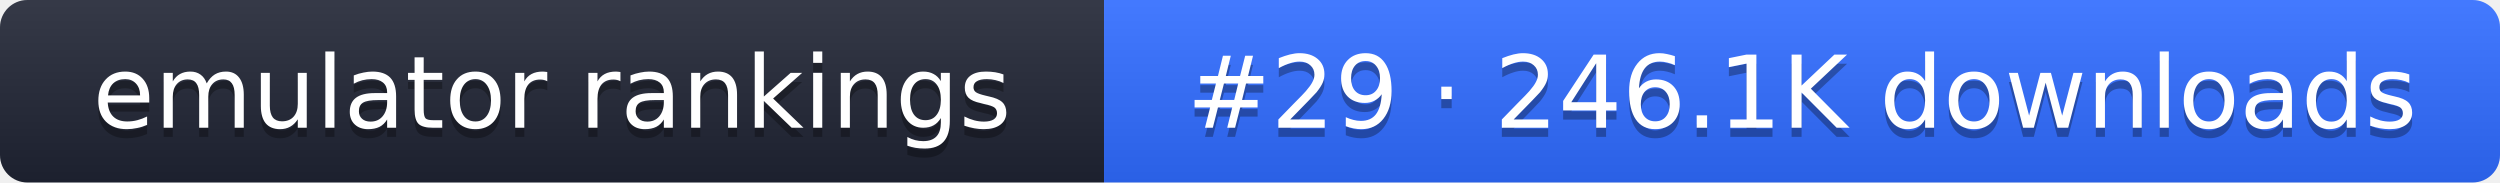
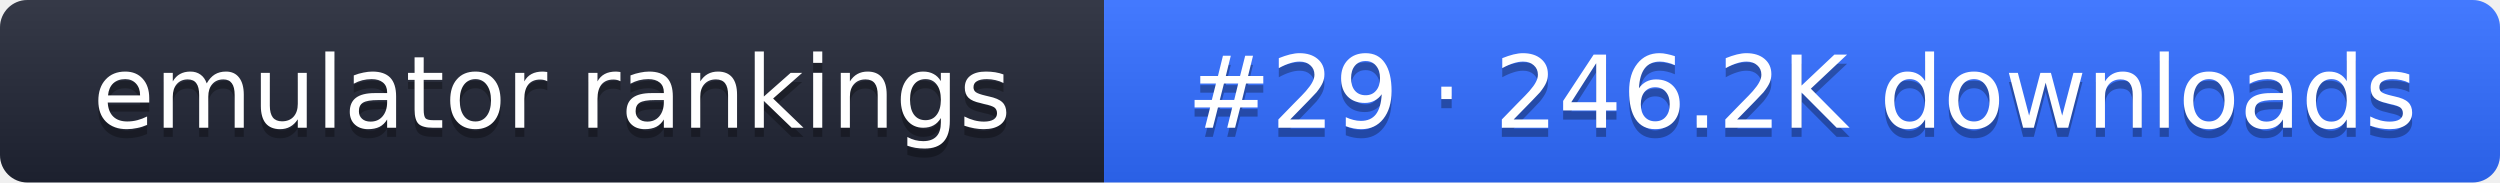
- <svg xmlns="http://www.w3.org/2000/svg" width="274" height="20" role="img" aria-label="emulator rankings: #29 · 246.1K downloads">
+ <svg xmlns="http://www.w3.org/2000/svg" width="274" height="20" role="img" aria-label="emulator rankings: #29 · 246.2K downloads">
  <linearGradient id="g" x2="0" y2="100%">
    <stop offset="0" stop-color="#fff" stop-opacity=".1" />
    <stop offset="1" stop-opacity=".1" />
  </linearGradient>
  <clipPath id="r">
    <rect width="274" height="20" rx="3" fill="#fff" />
  </clipPath>
  <g clip-path="url(#r)">
    <rect width="121" height="20" fill="#1f2433" />
    <rect x="121" width="153" height="20" fill="#2f6bff" />
    <rect width="274" height="20" fill="url(#g)" />
  </g>
  <g fill="#fff" text-anchor="middle" font-family="Verdana,DejaVu Sans,sans-serif" font-size="11">
    <text x="60.5" y="15" fill="#010101" fill-opacity=".3">emulator rankings</text>
    <text x="60.5" y="14">emulator rankings</text>
-     <text x="197.5" y="15" fill="#010101" fill-opacity=".3">#29 · 246.1K downloads</text>
-     <text x="197.5" y="14">#29 · 246.1K downloads</text>
+     <text x="197.5" y="15" fill="#010101" fill-opacity=".3">#29 · 246.2K downloads</text>
+     <text x="197.5" y="14">#29 · 246.2K downloads</text>
  </g>
</svg>
